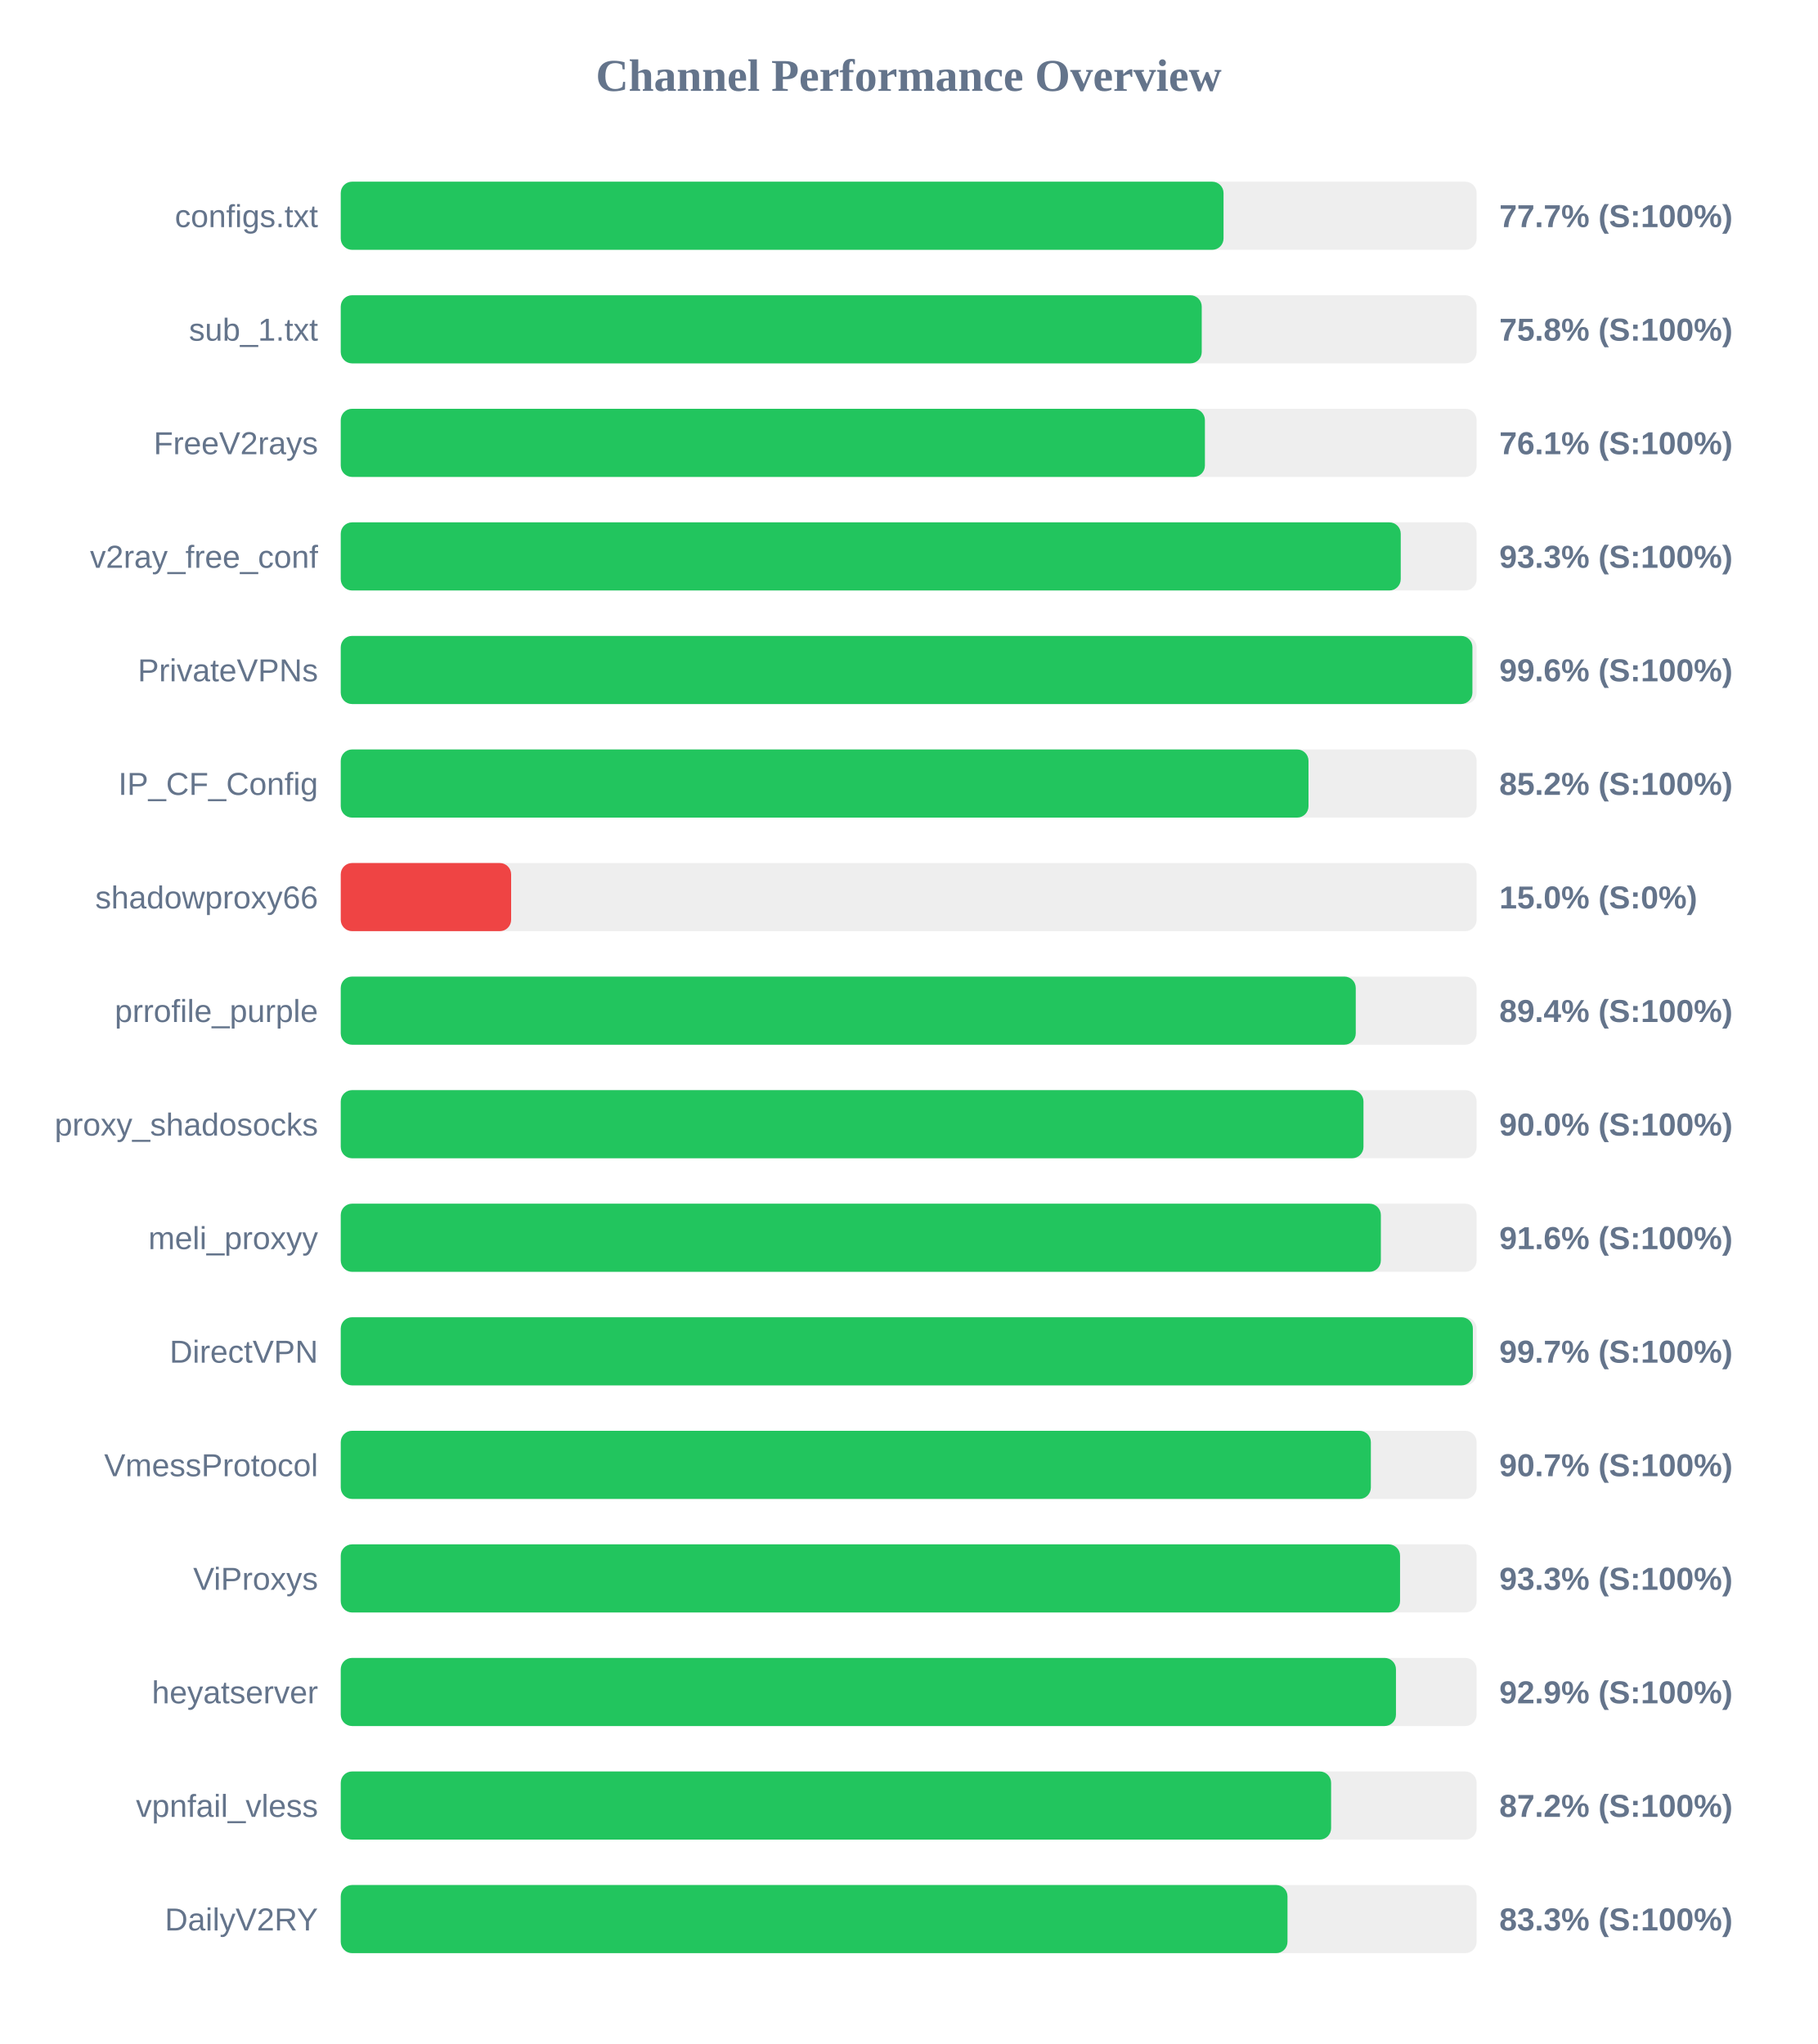
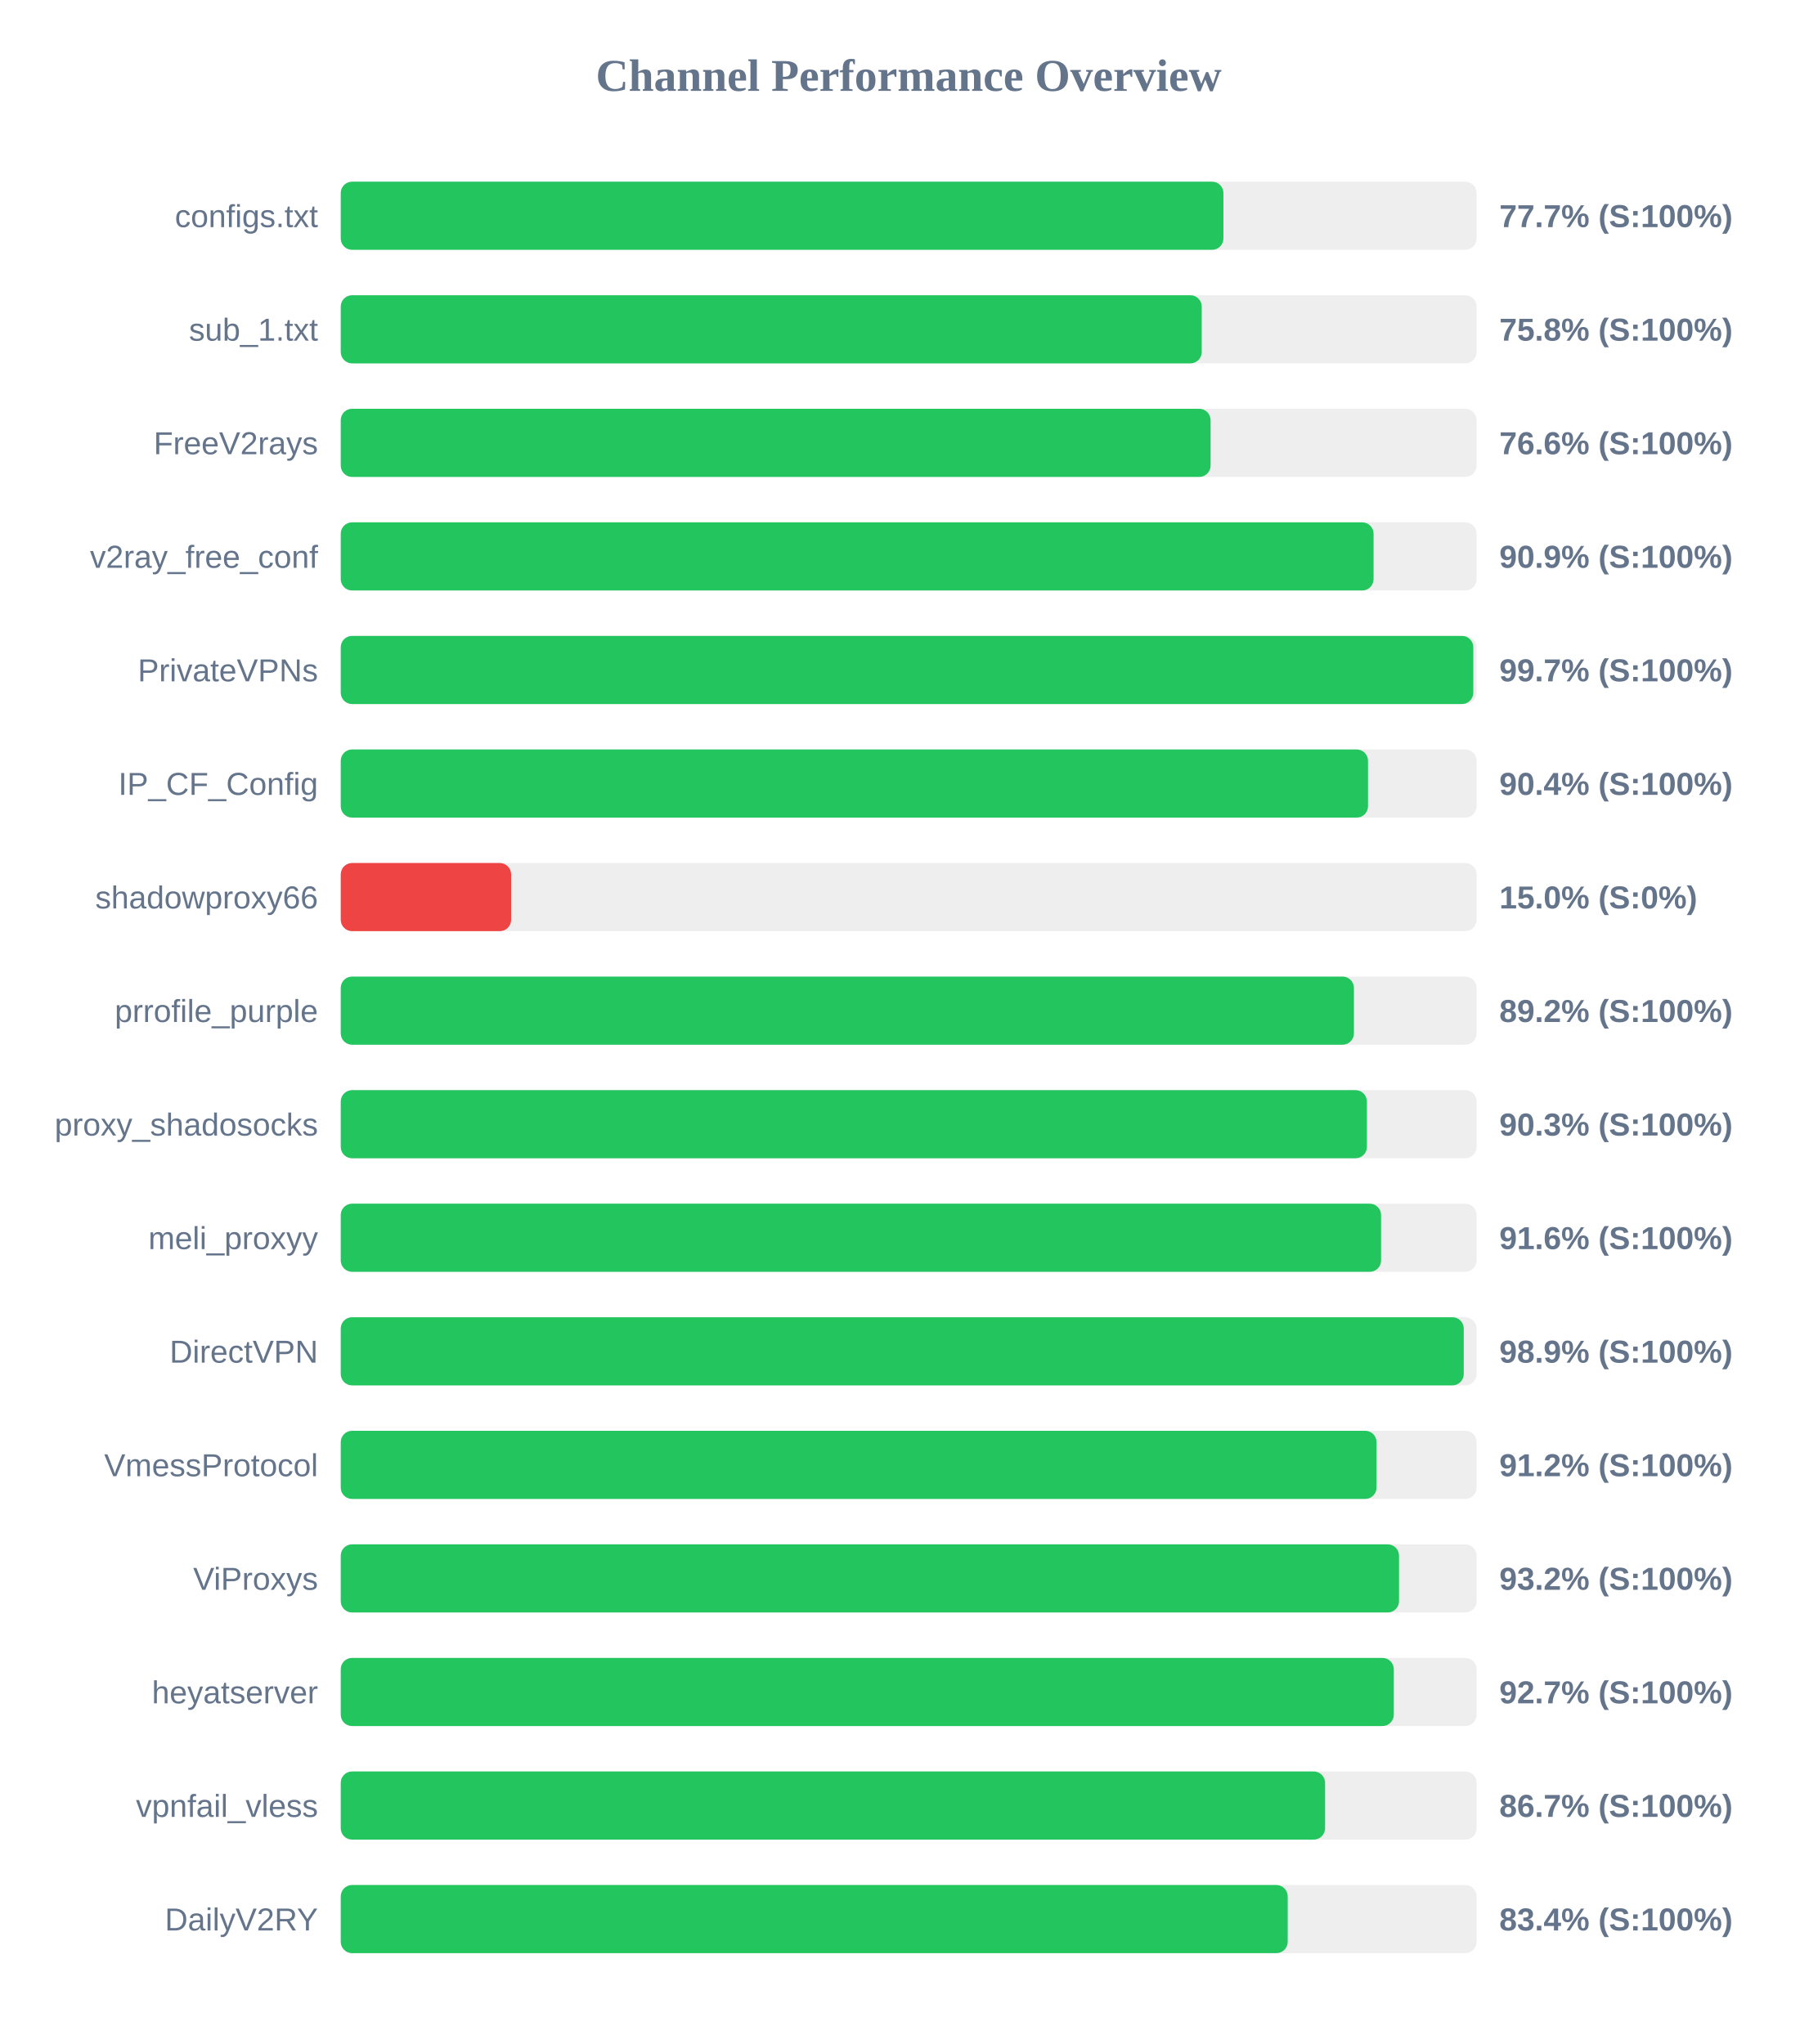
<svg xmlns="http://www.w3.org/2000/svg" width="800" height="900" version="1.1">
  <style>
        .row { font: 14px Arial; fill: #64748b; }
        .score { font: bold 14px Arial; fill: #64748b; }
    </style>
  <text x="400" y="40" text-anchor="middle" font-size="20px" font-weight="bold" fill="#64748b">Channel Performance Overview</text>
  <rect x="150" y="80" width="500" height="30" fill="#eee" rx="5" />
-   <rect x="150" y="80" width="388.6" height="30" fill="#22c55e" rx="5" />
+   <rect x="150" y="80" width="388.55" height="30" fill="#22c55e" rx="5" />
  <text x="140" y="100" text-anchor="end" class="row">configs.txt</text>
  <text x="660" y="100" text-anchor="start" class="score">77.7% (S:100%)</text>
  <rect x="150" y="130" width="500" height="30" fill="#eee" rx="5" />
  <rect x="150" y="130" width="379.0" height="30" fill="#22c55e" rx="5" />
  <text x="140" y="150" text-anchor="end" class="row">sub_1.txt</text>
  <text x="660" y="150" text-anchor="start" class="score">75.8% (S:100%)</text>
  <rect x="150" y="180" width="500" height="30" fill="#eee" rx="5" />
-   <rect x="150" y="180" width="380.4" height="30" fill="#22c55e" rx="5" />
+   <rect x="150" y="180" width="382.9" height="30" fill="#22c55e" rx="5" />
  <text x="140" y="200" text-anchor="end" class="row">FreeV2rays</text>
-   <text x="660" y="200" text-anchor="start" class="score">76.1% (S:100%)</text>
+   <text x="660" y="200" text-anchor="start" class="score">76.6% (S:100%)</text>
  <rect x="150" y="230" width="500" height="30" fill="#eee" rx="5" />
-   <rect x="150" y="230" width="466.6" height="30" fill="#22c55e" rx="5" />
+   <rect x="150" y="230" width="454.65" height="30" fill="#22c55e" rx="5" />
  <text x="140" y="250" text-anchor="end" class="row">v2ray_free_conf</text>
-   <text x="660" y="250" text-anchor="start" class="score">93.3% (S:100%)</text>
+   <text x="660" y="250" text-anchor="start" class="score">90.9% (S:100%)</text>
  <rect x="150" y="280" width="500" height="30" fill="#eee" rx="5" />
-   <rect x="150" y="280" width="498.15" height="30" fill="#22c55e" rx="5" />
+   <rect x="150" y="280" width="498.55" height="30" fill="#22c55e" rx="5" />
  <text x="140" y="300" text-anchor="end" class="row">PrivateVPNs</text>
-   <text x="660" y="300" text-anchor="start" class="score">99.6% (S:100%)</text>
+   <text x="660" y="300" text-anchor="start" class="score">99.7% (S:100%)</text>
  <rect x="150" y="330" width="500" height="30" fill="#eee" rx="5" />
-   <rect x="150" y="330" width="426.0" height="30" fill="#22c55e" rx="5" />
+   <rect x="150" y="330" width="452.2" height="30" fill="#22c55e" rx="5" />
  <text x="140" y="350" text-anchor="end" class="row">IP_CF_Config</text>
-   <text x="660" y="350" text-anchor="start" class="score">85.2% (S:100%)</text>
+   <text x="660" y="350" text-anchor="start" class="score">90.4% (S:100%)</text>
  <rect x="150" y="380" width="500" height="30" fill="#eee" rx="5" />
  <rect x="150" y="380" width="75.0" height="30" fill="#ef4444" rx="5" />
  <text x="140" y="400" text-anchor="end" class="row">shadowproxy66</text>
  <text x="660" y="400" text-anchor="start" class="score">15.0% (S:0%)</text>
  <rect x="150" y="430" width="500" height="30" fill="#eee" rx="5" />
-   <rect x="150" y="430" width="446.8" height="30" fill="#22c55e" rx="5" />
+   <rect x="150" y="430" width="446.0" height="30" fill="#22c55e" rx="5" />
  <text x="140" y="450" text-anchor="end" class="row">prrofile_purple</text>
-   <text x="660" y="450" text-anchor="start" class="score">89.4% (S:100%)</text>
+   <text x="660" y="450" text-anchor="start" class="score">89.2% (S:100%)</text>
  <rect x="150" y="480" width="500" height="30" fill="#eee" rx="5" />
-   <rect x="150" y="480" width="450.2" height="30" fill="#22c55e" rx="5" />
+   <rect x="150" y="480" width="451.7" height="30" fill="#22c55e" rx="5" />
  <text x="140" y="500" text-anchor="end" class="row">proxy_shadosocks</text>
-   <text x="660" y="500" text-anchor="start" class="score">90.0% (S:100%)</text>
+   <text x="660" y="500" text-anchor="start" class="score">90.3% (S:100%)</text>
  <rect x="150" y="530" width="500" height="30" fill="#eee" rx="5" />
-   <rect x="150" y="530" width="457.85" height="30" fill="#22c55e" rx="5" />
+   <rect x="150" y="530" width="457.95" height="30" fill="#22c55e" rx="5" />
  <text x="140" y="550" text-anchor="end" class="row">meli_proxyy</text>
  <text x="660" y="550" text-anchor="start" class="score">91.6% (S:100%)</text>
  <rect x="150" y="580" width="500" height="30" fill="#eee" rx="5" />
-   <rect x="150" y="580" width="498.35" height="30" fill="#22c55e" rx="5" />
+   <rect x="150" y="580" width="494.35" height="30" fill="#22c55e" rx="5" />
  <text x="140" y="600" text-anchor="end" class="row">DirectVPN</text>
-   <text x="660" y="600" text-anchor="start" class="score">99.7% (S:100%)</text>
+   <text x="660" y="600" text-anchor="start" class="score">98.9% (S:100%)</text>
  <rect x="150" y="630" width="500" height="30" fill="#eee" rx="5" />
-   <rect x="150" y="630" width="453.45" height="30" fill="#22c55e" rx="5" />
+   <rect x="150" y="630" width="455.95" height="30" fill="#22c55e" rx="5" />
  <text x="140" y="650" text-anchor="end" class="row">VmessProtocol</text>
-   <text x="660" y="650" text-anchor="start" class="score">90.7% (S:100%)</text>
+   <text x="660" y="650" text-anchor="start" class="score">91.2% (S:100%)</text>
  <rect x="150" y="680" width="500" height="30" fill="#eee" rx="5" />
-   <rect x="150" y="680" width="466.3" height="30" fill="#22c55e" rx="5" />
+   <rect x="150" y="680" width="465.85" height="30" fill="#22c55e" rx="5" />
  <text x="140" y="700" text-anchor="end" class="row">ViProxys</text>
-   <text x="660" y="700" text-anchor="start" class="score">93.3% (S:100%)</text>
+   <text x="660" y="700" text-anchor="start" class="score">93.2% (S:100%)</text>
  <rect x="150" y="730" width="500" height="30" fill="#eee" rx="5" />
-   <rect x="150" y="730" width="464.5" height="30" fill="#22c55e" rx="5" />
+   <rect x="150" y="730" width="463.55" height="30" fill="#22c55e" rx="5" />
  <text x="140" y="750" text-anchor="end" class="row">heyatserver</text>
-   <text x="660" y="750" text-anchor="start" class="score">92.9% (S:100%)</text>
+   <text x="660" y="750" text-anchor="start" class="score">92.7% (S:100%)</text>
  <rect x="150" y="780" width="500" height="30" fill="#eee" rx="5" />
-   <rect x="150" y="780" width="435.95" height="30" fill="#22c55e" rx="5" />
+   <rect x="150" y="780" width="433.3" height="30" fill="#22c55e" rx="5" />
  <text x="140" y="800" text-anchor="end" class="row">vpnfail_vless</text>
-   <text x="660" y="800" text-anchor="start" class="score">87.2% (S:100%)</text>
+   <text x="660" y="800" text-anchor="start" class="score">86.7% (S:100%)</text>
  <rect x="150" y="830" width="500" height="30" fill="#eee" rx="5" />
-   <rect x="150" y="830" width="416.75" height="30" fill="#22c55e" rx="5" />
+   <rect x="150" y="830" width="416.85" height="30" fill="#22c55e" rx="5" />
  <text x="140" y="850" text-anchor="end" class="row">DailyV2RY</text>
-   <text x="660" y="850" text-anchor="start" class="score">83.3% (S:100%)</text>
+   <text x="660" y="850" text-anchor="start" class="score">83.4% (S:100%)</text>
</svg>
